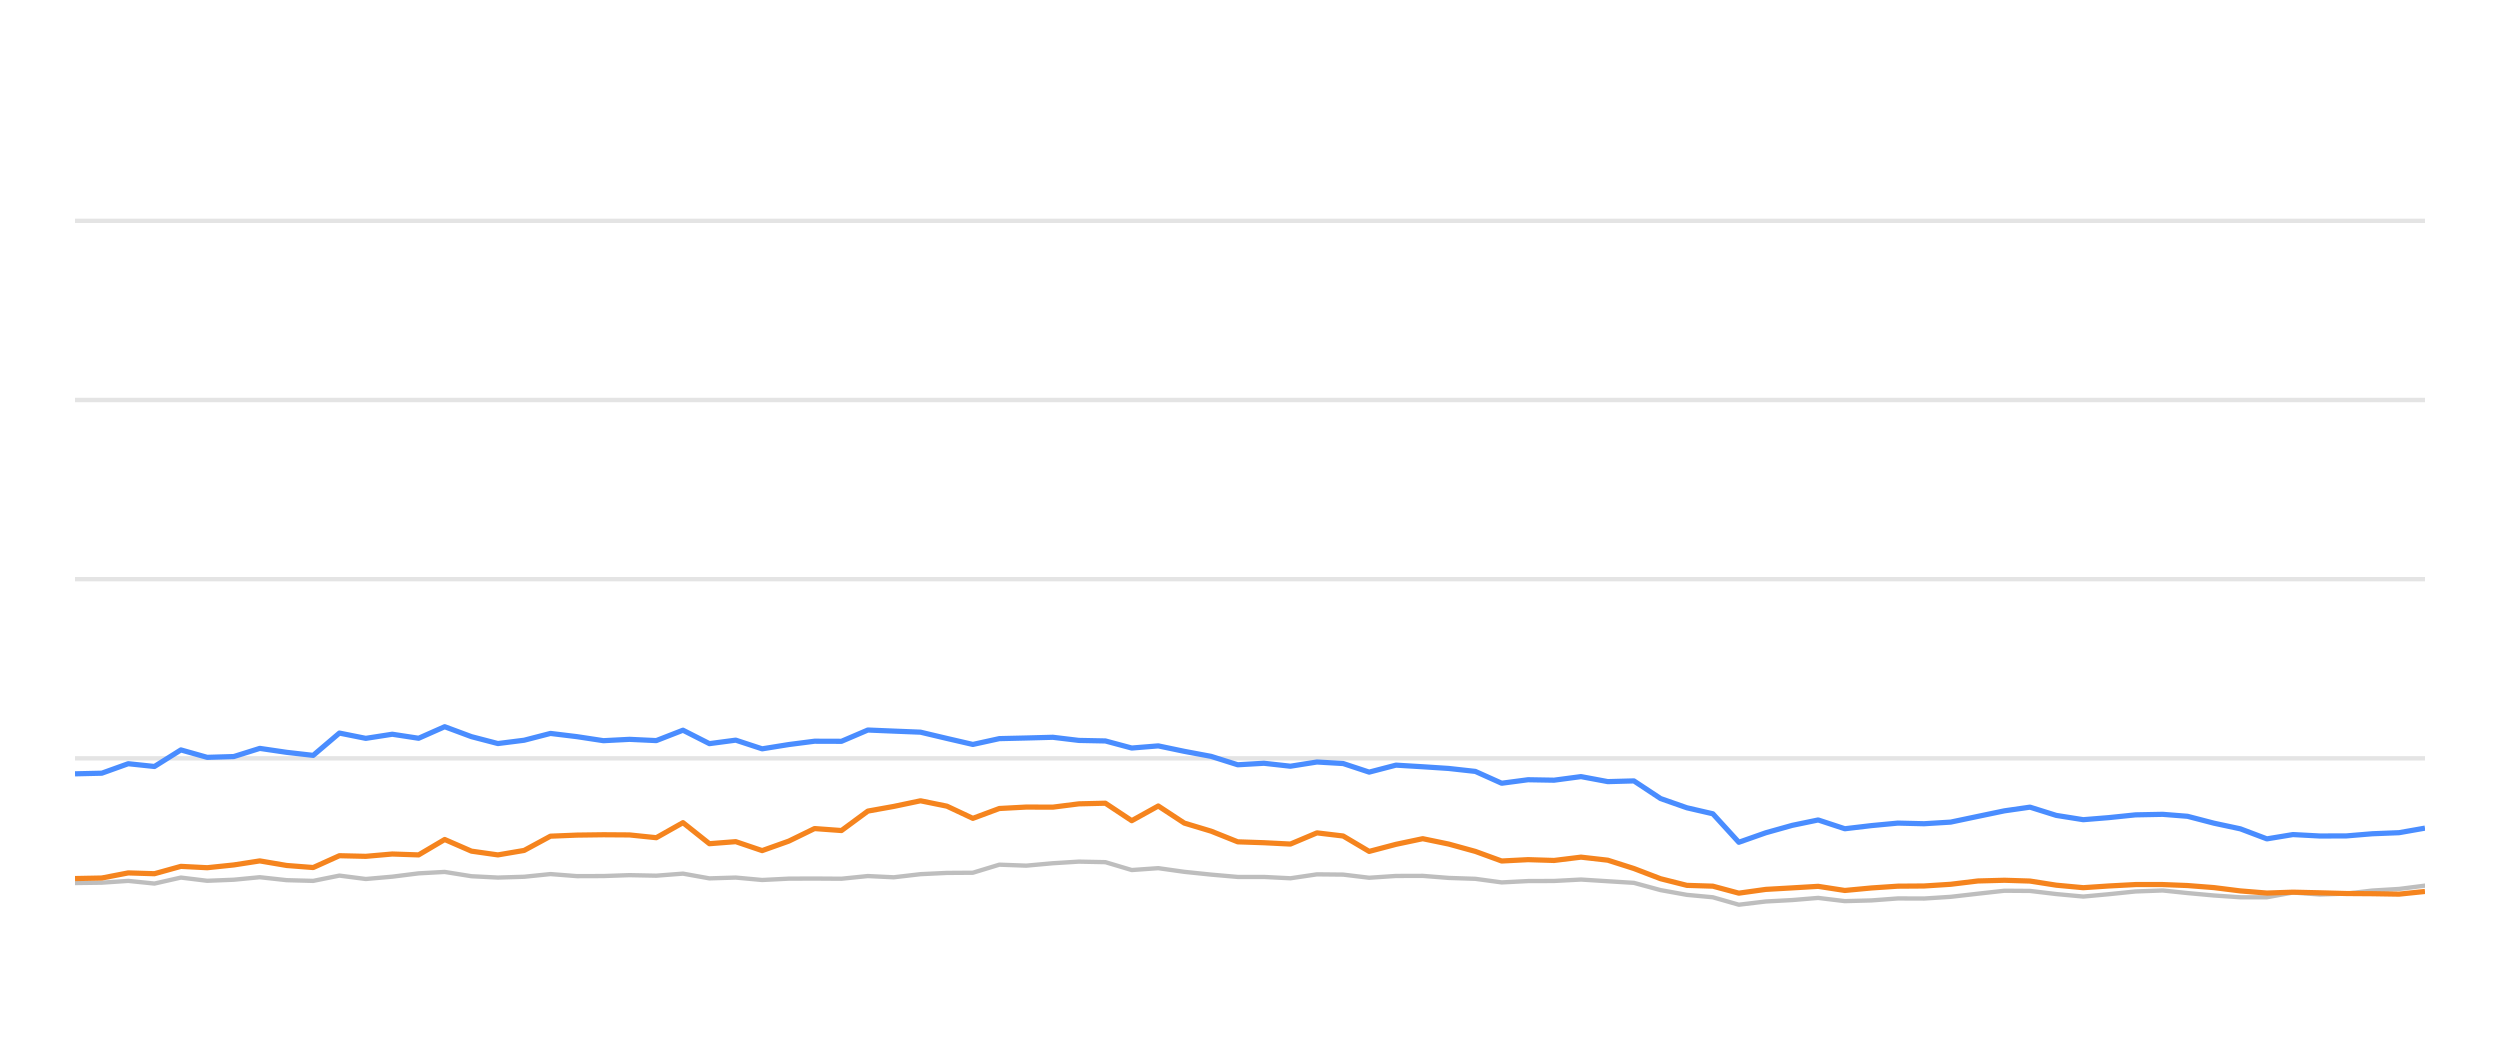
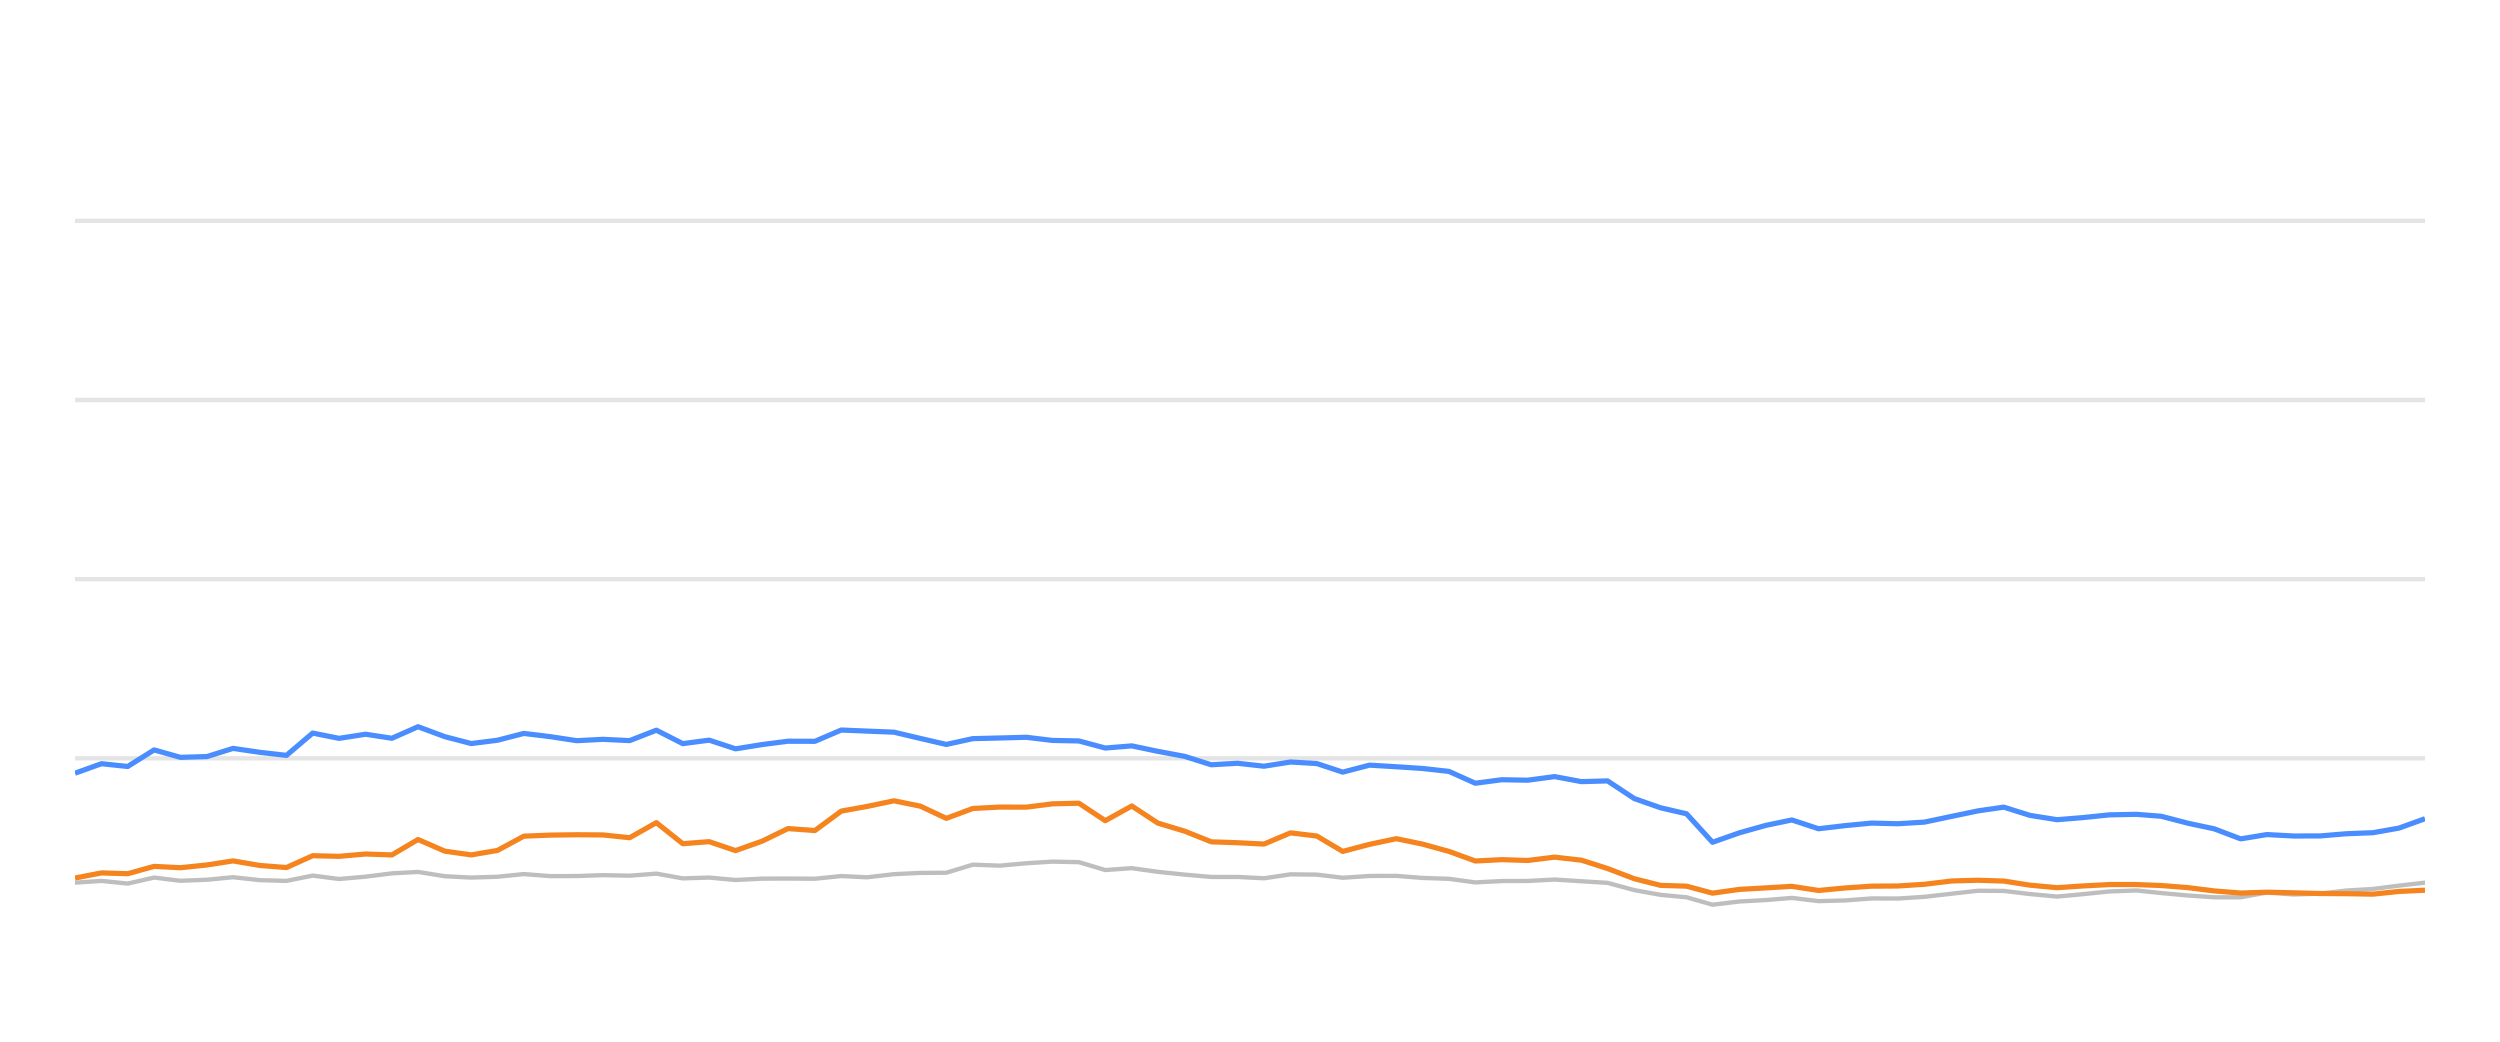
<svg xmlns="http://www.w3.org/2000/svg" width="288pt" height="120pt" viewBox="0 0 288 120" version="1.1">
  <defs>
    <style type="text/css">*{stroke-linejoin: round; stroke-linecap: butt}</style>
  </defs>
  <g id="figure_1">
    <g id="patch_1">
      <path d="M 0 120  L 288 120  L 288 0  L 0 0  L 0 120  z " style="fill: none; opacity: 0" />
    </g>
    <g id="axes_1">
      <g id="patch_2">
        <path d="M 8.64 108  L 279.36 108  L 279.36 4.8  L 8.64 4.8  L 8.64 108  z " style="fill: none" />
      </g>
      <g id="matplotlib.axis_1" />
      <g id="matplotlib.axis_2" />
      <g id="line2d_1">
-         <path d="M 8.64 87.36  L 279.36 87.36  " clip-path="url(#pb3f969fd3b)" style="fill: none; stroke: #b2b2b2; stroke-opacity: 0.35; stroke-width: 0.5; stroke-linecap: square" />
+         <path d="M 8.64 87.36  L 279.36 87.36  " clip-path="url(#p434b8b37ac)" style="fill: none; stroke: #b2b2b2; stroke-opacity: 0.35; stroke-width: 0.5; stroke-linecap: square" />
      </g>
      <g id="line2d_2">
-         <path d="M 8.64 66.72  L 279.36 66.72  " clip-path="url(#pb3f969fd3b)" style="fill: none; stroke: #b2b2b2; stroke-opacity: 0.35; stroke-width: 0.5; stroke-linecap: square" />
+         <path d="M 8.64 66.72  L 279.36 66.72  " clip-path="url(#p434b8b37ac)" style="fill: none; stroke: #b2b2b2; stroke-opacity: 0.35; stroke-width: 0.5; stroke-linecap: square" />
      </g>
      <g id="line2d_3">
-         <path d="M 8.64 46.08  L 279.36 46.08  " clip-path="url(#pb3f969fd3b)" style="fill: none; stroke: #b2b2b2; stroke-opacity: 0.35; stroke-width: 0.5; stroke-linecap: square" />
+         <path d="M 8.64 46.08  L 279.36 46.08  " clip-path="url(#p434b8b37ac)" style="fill: none; stroke: #b2b2b2; stroke-opacity: 0.35; stroke-width: 0.5; stroke-linecap: square" />
      </g>
      <g id="line2d_4">
-         <path d="M 8.64 25.44  L 279.36 25.44  " clip-path="url(#pb3f969fd3b)" style="fill: none; stroke: #b2b2b2; stroke-opacity: 0.35; stroke-width: 0.5; stroke-linecap: square" />
+         <path d="M 8.64 25.44  L 279.36 25.44  " clip-path="url(#p434b8b37ac)" style="fill: none; stroke: #b2b2b2; stroke-opacity: 0.35; stroke-width: 0.5; stroke-linecap: square" />
      </g>
      <g id="line2d_5">
-         <path d="M 8.64 101.725  L 11.726 101.684  L 14.773 101.478  L 17.794 101.787  L 20.838 101.096  L 23.868 101.467  L 26.935 101.344  L 29.929 101.055  L 33.023 101.395  L 36.079 101.478  L 39.099 100.869  L 42.137 101.261  L 45.19 100.993  L 48.224 100.611  L 51.23 100.446  L 54.31 100.941  L 57.357 101.096  L 60.384 101.003  L 63.414 100.693  L 66.467 100.931  L 69.514 100.92  L 72.518 100.817  L 75.605 100.879  L 78.678 100.642  L 81.724 101.189  L 84.756 101.096  L 87.801 101.375  L 90.874 101.22  L 93.836 101.209  L 96.938 101.23  L 99.976 100.92  L 102.949 101.065  L 106.043 100.704  L 109.084 100.559  L 112.073 100.539  L 115.124 99.61  L 118.225 99.723  L 121.289 99.445  L 124.286 99.259  L 127.341 99.321  L 130.377 100.229  L 133.432 100.012  L 136.433 100.435  L 139.519 100.755  L 142.588 101.024  L 145.606 101.024  L 148.657 101.178  L 151.714 100.724  L 154.731 100.755  L 157.729 101.117  L 160.817 100.91  L 163.897 100.9  L 166.89 101.137  L 169.961 101.24  L 172.992 101.653  L 176.034 101.498  L 179.03 101.488  L 182.132 101.323  L 185.217 101.519  L 188.227 101.705  L 191.301 102.541  L 194.33 103.088  L 197.32 103.366  L 200.313 104.223  L 203.418 103.851  L 206.472 103.686  L 209.453 103.439  L 212.525 103.81  L 215.583 103.728  L 218.634 103.5  L 221.652 103.511  L 224.714 103.315  L 227.855 102.954  L 230.912 102.613  L 233.855 102.634  L 236.881 102.995  L 239.992 103.284  L 242.91 103.015  L 246.013 102.696  L 249.142 102.582  L 252 102.881  L 255.051 103.16  L 258.09 103.366  L 261.146 103.366  L 264.148 102.819  L 267.246 103.046  L 270.308 102.943  L 273.289 102.592  L 276.373 102.407  L 279.36 102.025  " clip-path="url(#pb3f969fd3b)" style="fill: none; stroke: #bebebe; stroke-width: 0.5; stroke-linecap: round" />
+         <path d="M 8.64 101.684  L 11.689 101.478  L 14.71 101.787  L 17.755 101.096  L 20.785 101.467  L 23.854 101.344  L 26.849 101.055  L 29.944 101.395  L 33 101.478  L 36.022 100.869  L 39.06 101.261  L 42.114 100.993  L 45.149 100.611  L 48.156 100.446  L 51.237 100.941  L 54.285 101.096  L 57.312 101.003  L 60.344 100.693  L 63.397 100.931  L 66.446 100.92  L 69.45 100.817  L 72.538 100.879  L 75.612 100.642  L 78.659 101.189  L 81.691 101.096  L 84.737 101.375  L 87.811 101.22  L 90.774 101.209  L 93.877 101.23  L 96.917 100.92  L 99.89 101.065  L 102.985 100.704  L 106.026 100.559  L 109.016 100.539  L 112.068 99.61  L 115.17 99.723  L 118.235 99.445  L 121.234 99.259  L 124.289 99.321  L 127.326 100.229  L 130.382 100.012  L 133.384 100.435  L 136.47 100.755  L 139.54 101.024  L 142.559 101.024  L 145.611 101.178  L 148.669 100.724  L 151.687 100.755  L 154.686 101.117  L 157.774 100.91  L 160.855 100.9  L 163.85 101.137  L 166.922 101.24  L 169.953 101.653  L 172.996 101.498  L 175.993 101.488  L 179.096 101.323  L 182.181 101.519  L 185.192 101.705  L 188.267 102.541  L 191.298 103.088  L 194.288 103.366  L 197.282 104.223  L 200.388 103.851  L 203.443 103.686  L 206.425 103.439  L 209.498 103.81  L 212.556 103.728  L 215.609 103.5  L 218.628 103.511  L 221.69 103.315  L 224.832 102.954  L 227.89 102.613  L 230.834 102.634  L 233.86 102.995  L 236.973 103.284  L 239.892 103.015  L 242.996 102.696  L 246.126 102.582  L 248.985 102.881  L 252.036 103.16  L 255.076 103.366  L 258.133 103.366  L 261.136 102.819  L 264.235 103.046  L 267.298 102.943  L 270.28 102.592  L 273.365 102.407  L 276.352 102.025  L 279.36 101.684  " clip-path="url(#p434b8b37ac)" style="fill: none; stroke: #bebebe; stroke-width: 0.5; stroke-linecap: round" />
      </g>
      <g id="line2d_6">
-         <path d="M 8.64 89.145  L 11.726 89.073  L 14.773 87.979  L 17.794 88.299  L 20.838 86.39  L 23.868 87.246  L 26.935 87.154  L 29.929 86.214  L 33.023 86.669  L 36.079 87.019  L 39.099 84.45  L 42.137 85.059  L 45.19 84.584  L 48.224 85.048  L 51.23 83.717  L 54.31 84.863  L 57.357 85.657  L 60.384 85.275  L 63.414 84.491  L 66.467 84.863  L 69.514 85.327  L 72.518 85.172  L 75.605 85.317  L 78.678 84.12  L 81.724 85.668  L 84.756 85.265  L 87.801 86.266  L 90.874 85.771  L 93.836 85.389  L 96.938 85.399  L 99.976 84.099  L 102.949 84.223  L 106.043 84.347  L 109.084 85.069  L 112.073 85.76  L 115.124 85.09  L 118.225 85.017  L 121.289 84.935  L 124.286 85.296  L 127.341 85.358  L 130.377 86.173  L 133.432 85.926  L 136.433 86.555  L 139.519 87.133  L 142.588 88.103  L 145.606 87.928  L 148.657 88.268  L 151.714 87.783  L 154.731 87.959  L 157.729 88.949  L 160.817 88.144  L 163.897 88.33  L 166.89 88.526  L 169.961 88.867  L 172.992 90.229  L 176.034 89.826  L 179.03 89.878  L 182.132 89.465  L 185.217 90.043  L 188.227 89.961  L 191.301 91.994  L 194.33 93.057  L 197.32 93.748  L 200.313 97.03  L 203.418 95.936  L 206.472 95.079  L 209.453 94.46  L 212.525 95.472  L 215.583 95.11  L 218.634 94.821  L 221.652 94.894  L 224.714 94.708  L 227.855 94.047  L 230.912 93.408  L 233.855 92.984  L 236.881 93.934  L 239.992 94.429  L 242.91 94.192  L 246.013 93.872  L 249.142 93.81  L 252 94.037  L 255.051 94.832  L 258.09 95.482  L 261.146 96.638  L 264.148 96.142  L 267.246 96.307  L 270.308 96.297  L 273.289 96.049  L 276.373 95.926  L 279.36 95.399  " clip-path="url(#pb3f969fd3b)" style="fill: none; stroke: #4a8dff; stroke-width: 0.6" />
+         <path d="M 8.64 89.073  L 11.689 87.979  L 14.71 88.299  L 17.755 86.39  L 20.785 87.246  L 23.854 87.154  L 26.849 86.214  L 29.944 86.669  L 33 87.019  L 36.022 84.45  L 39.06 85.059  L 42.114 84.584  L 45.149 85.048  L 48.156 83.717  L 51.237 84.863  L 54.285 85.657  L 57.312 85.275  L 60.344 84.491  L 63.397 84.863  L 66.446 85.327  L 69.45 85.172  L 72.538 85.317  L 75.612 84.12  L 78.659 85.668  L 81.691 85.265  L 84.737 86.266  L 87.811 85.771  L 90.774 85.389  L 93.877 85.399  L 96.917 84.099  L 99.89 84.223  L 102.985 84.347  L 106.026 85.069  L 109.016 85.76  L 112.068 85.09  L 115.17 85.017  L 118.235 84.935  L 121.234 85.296  L 124.289 85.358  L 127.326 86.173  L 130.382 85.926  L 133.384 86.555  L 136.47 87.133  L 139.54 88.103  L 142.559 87.928  L 145.611 88.268  L 148.669 87.783  L 151.687 87.959  L 154.686 88.949  L 157.774 88.144  L 160.855 88.33  L 163.85 88.526  L 166.922 88.867  L 169.953 90.229  L 172.996 89.826  L 175.993 89.878  L 179.096 89.465  L 182.181 90.043  L 185.192 89.961  L 188.267 91.994  L 191.298 93.057  L 194.288 93.748  L 197.282 97.03  L 200.388 95.936  L 203.443 95.079  L 206.425 94.46  L 209.498 95.472  L 212.556 95.11  L 215.609 94.821  L 218.628 94.894  L 221.69 94.708  L 224.832 94.047  L 227.89 93.408  L 230.834 92.984  L 233.86 93.934  L 236.973 94.429  L 239.892 94.192  L 242.996 93.872  L 246.126 93.81  L 248.985 94.037  L 252.036 94.832  L 255.076 95.482  L 258.133 96.638  L 261.136 96.142  L 264.235 96.307  L 267.298 96.297  L 270.28 96.049  L 273.365 95.926  L 276.352 95.399  L 279.36 94.316  " clip-path="url(#p434b8b37ac)" style="fill: none; stroke: #4a8dff; stroke-width: 0.6" />
      </g>
      <g id="line2d_7">
-         <path d="M 8.64 101.209  L 11.726 101.148  L 14.773 100.559  L 17.794 100.652  L 20.838 99.806  L 23.868 99.961  L 26.935 99.641  L 29.929 99.176  L 33.023 99.703  L 36.079 99.94  L 39.099 98.578  L 42.137 98.65  L 45.19 98.382  L 48.224 98.485  L 51.23 96.71  L 54.31 98.052  L 57.357 98.485  L 60.384 97.969  L 63.414 96.328  L 66.467 96.204  L 69.514 96.163  L 72.518 96.184  L 75.605 96.504  L 78.678 94.77  L 81.724 97.195  L 84.756 96.958  L 87.801 97.99  L 90.874 96.896  L 93.836 95.451  L 96.938 95.678  L 99.976 93.438  L 102.949 92.902  L 106.043 92.252  L 109.084 92.871  L 112.073 94.274  L 115.124 93.139  L 118.225 92.974  L 121.289 92.984  L 124.286 92.603  L 127.341 92.53  L 130.377 94.543  L 133.432 92.85  L 136.433 94.821  L 139.519 95.75  L 142.588 96.978  L 145.606 97.081  L 148.657 97.236  L 151.714 95.946  L 154.731 96.307  L 157.729 98.082  L 160.817 97.267  L 163.897 96.617  L 166.89 97.236  L 169.961 98.082  L 172.992 99.187  L 176.034 99.032  L 179.03 99.125  L 182.132 98.743  L 185.217 99.094  L 188.227 100.054  L 191.301 101.23  L 194.33 101.994  L 197.32 102.087  L 200.313 102.892  L 203.418 102.458  L 206.472 102.283  L 209.453 102.107  L 212.525 102.582  L 215.583 102.293  L 218.634 102.087  L 221.652 102.066  L 224.714 101.87  L 227.855 101.488  L 230.912 101.406  L 233.855 101.498  L 236.881 101.973  L 239.992 102.262  L 242.91 102.066  L 246.013 101.901  L 249.142 101.901  L 252 102.014  L 255.051 102.252  L 258.09 102.634  L 261.146 102.881  L 264.148 102.778  L 267.246 102.85  L 270.308 102.933  L 273.289 102.954  L 276.373 103.005  L 279.36 102.696  " clip-path="url(#pb3f969fd3b)" style="fill: none; stroke: #f5841e; stroke-width: 0.6" />
+         <path d="M 8.64 101.148  L 11.689 100.559  L 14.71 100.652  L 17.755 99.806  L 20.785 99.961  L 23.854 99.641  L 26.849 99.176  L 29.944 99.703  L 33 99.94  L 36.022 98.578  L 39.06 98.65  L 42.114 98.382  L 45.149 98.485  L 48.156 96.71  L 51.237 98.052  L 54.285 98.485  L 57.312 97.969  L 60.344 96.328  L 63.397 96.204  L 66.446 96.163  L 69.45 96.184  L 72.538 96.504  L 75.612 94.77  L 78.659 97.195  L 81.691 96.958  L 84.737 97.99  L 87.811 96.896  L 90.774 95.451  L 93.877 95.678  L 96.917 93.438  L 99.89 92.902  L 102.985 92.252  L 106.026 92.871  L 109.016 94.274  L 112.068 93.139  L 115.17 92.974  L 118.235 92.984  L 121.234 92.603  L 124.289 92.53  L 127.326 94.543  L 130.382 92.85  L 133.384 94.821  L 136.47 95.75  L 139.54 96.978  L 142.559 97.081  L 145.611 97.236  L 148.669 95.946  L 151.687 96.307  L 154.686 98.082  L 157.774 97.267  L 160.855 96.617  L 163.85 97.236  L 166.922 98.082  L 169.953 99.187  L 172.996 99.032  L 175.993 99.125  L 179.096 98.743  L 182.181 99.094  L 185.192 100.054  L 188.267 101.23  L 191.298 101.994  L 194.288 102.087  L 197.282 102.892  L 200.388 102.458  L 203.443 102.283  L 206.425 102.107  L 209.498 102.582  L 212.556 102.293  L 215.609 102.087  L 218.628 102.066  L 221.69 101.87  L 224.832 101.488  L 227.89 101.406  L 230.834 101.498  L 233.86 101.973  L 236.973 102.262  L 239.892 102.066  L 242.996 101.901  L 246.126 101.901  L 248.985 102.014  L 252.036 102.252  L 255.076 102.634  L 258.133 102.881  L 261.136 102.778  L 264.235 102.85  L 267.298 102.933  L 270.28 102.954  L 273.365 103.005  L 276.352 102.696  L 279.36 102.551  " clip-path="url(#p434b8b37ac)" style="fill: none; stroke: #f5841e; stroke-width: 0.6" />
      </g>
    </g>
  </g>
  <defs>
-     <clipPath id="pb3f969fd3b">
+     <clipPath id="p434b8b37ac">
      <rect x="8.64" y="4.8" width="270.72" height="103.2" />
    </clipPath>
  </defs>
</svg>
